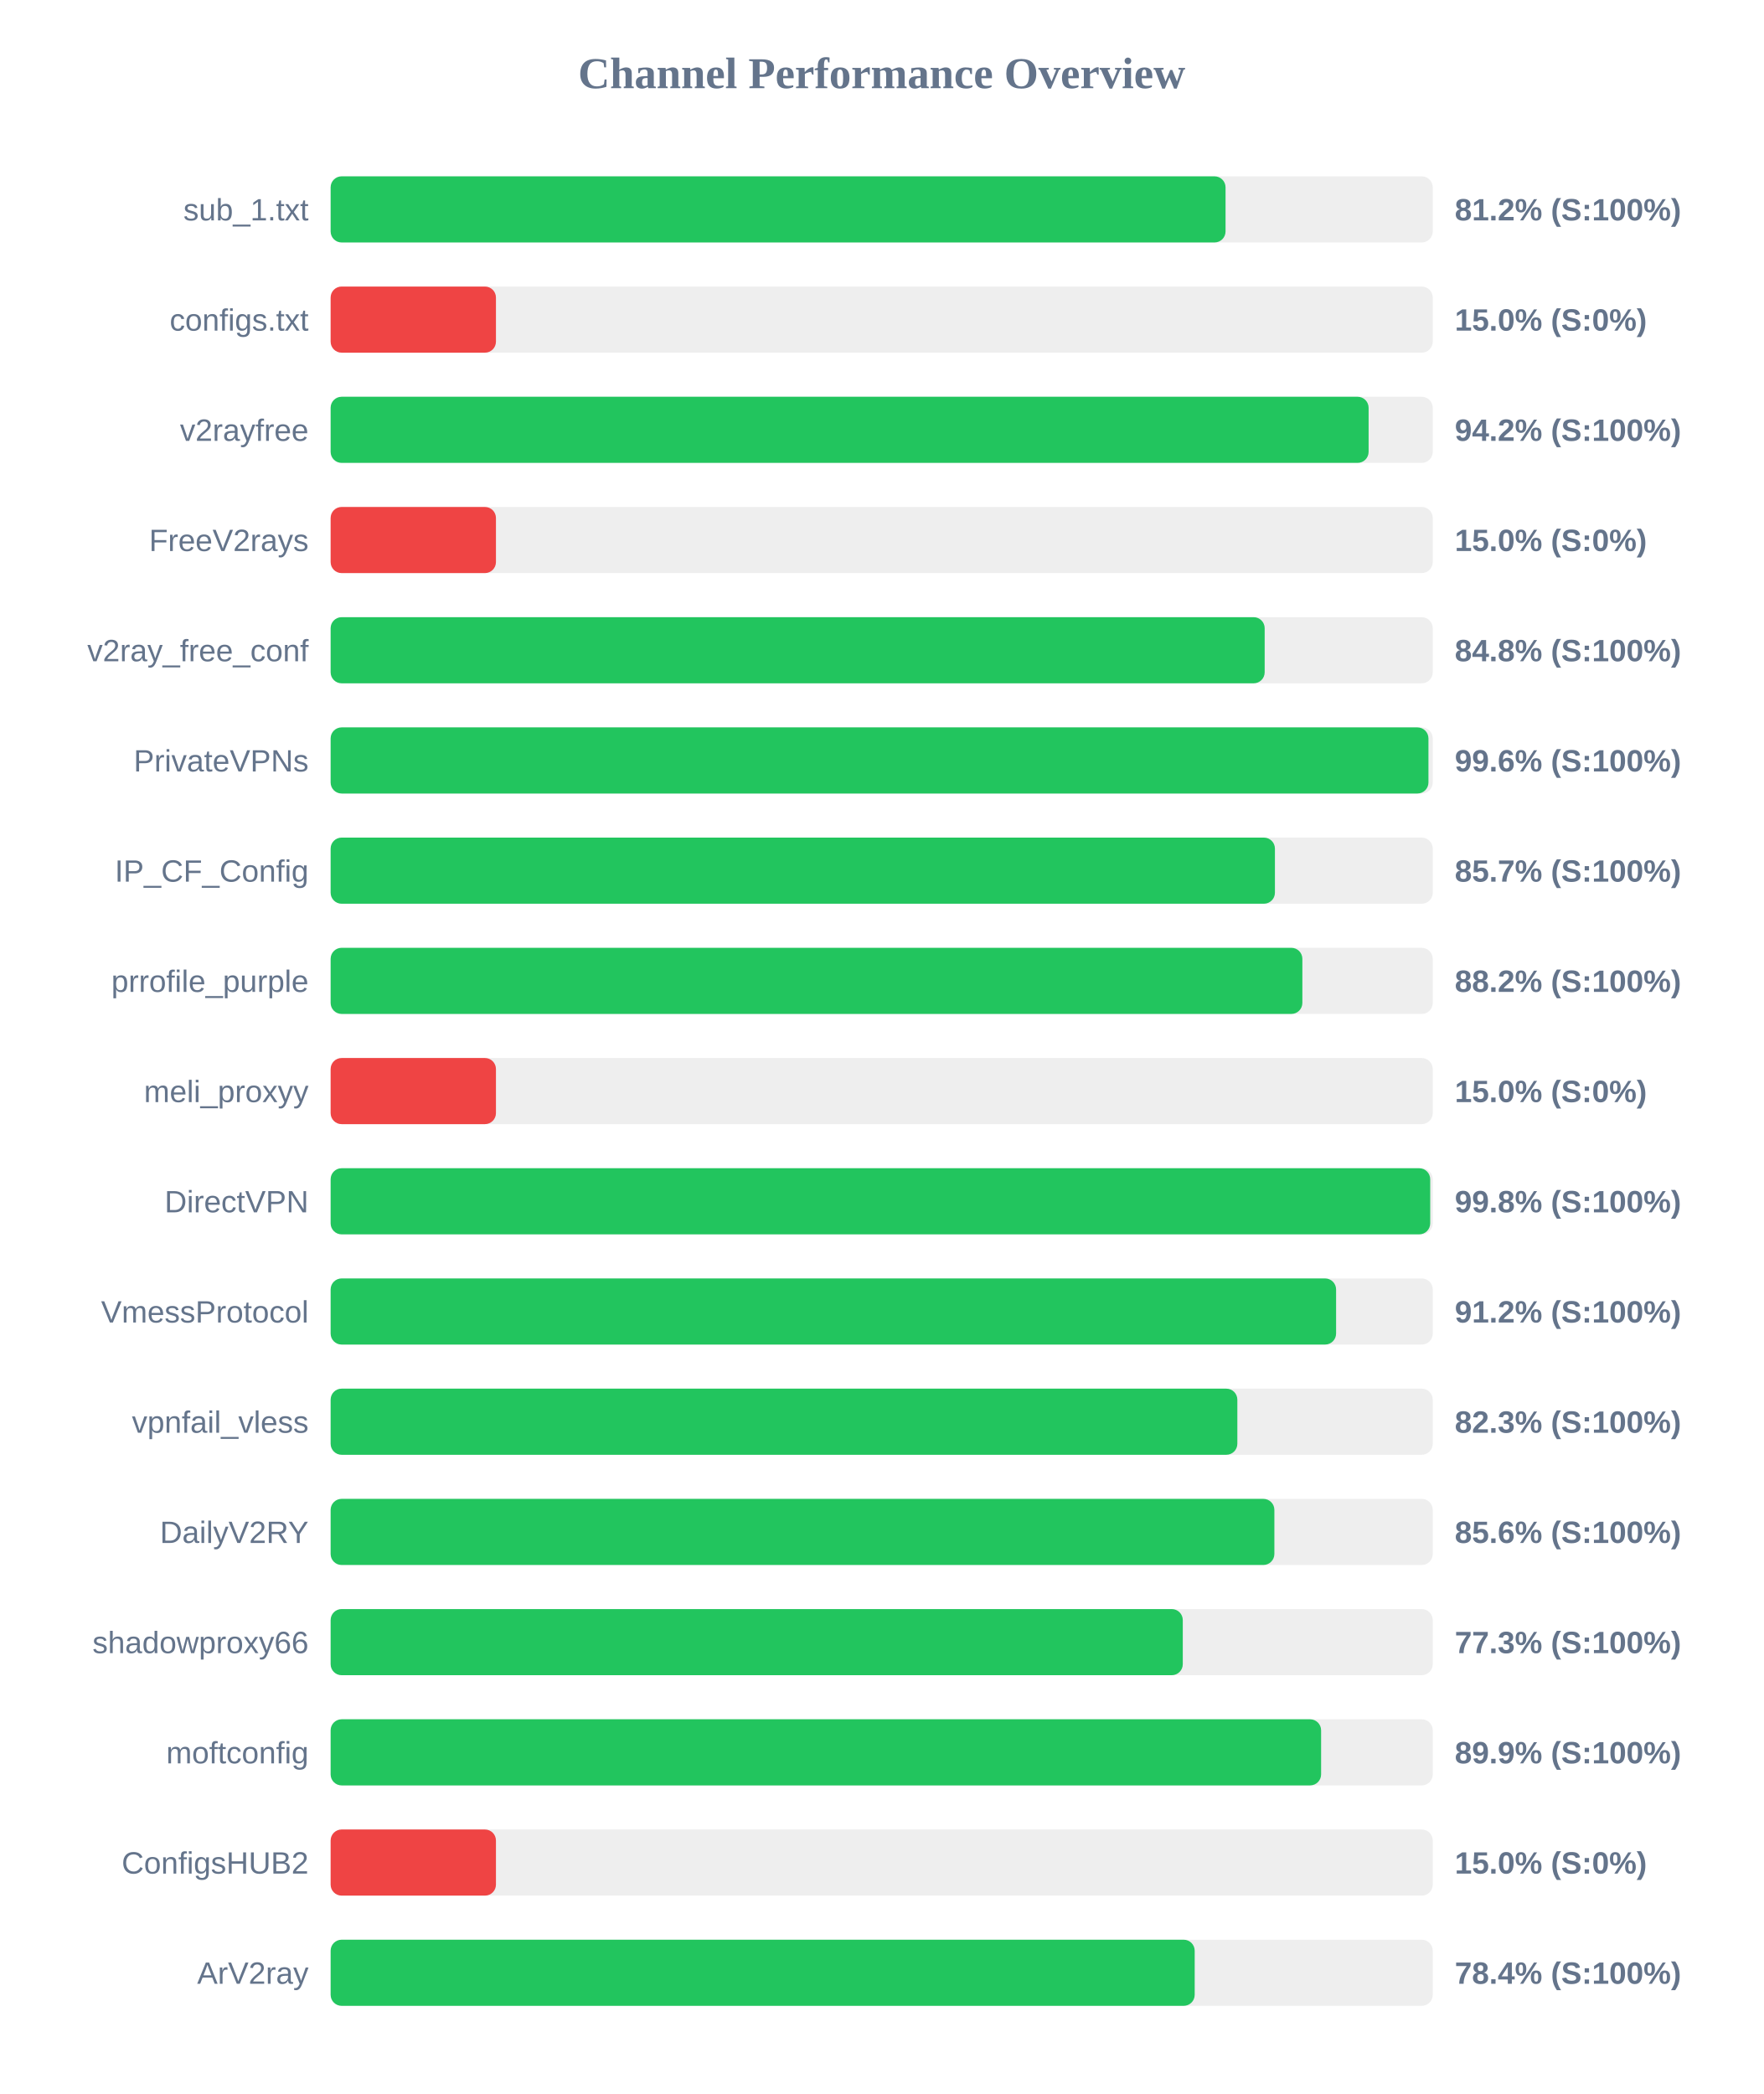
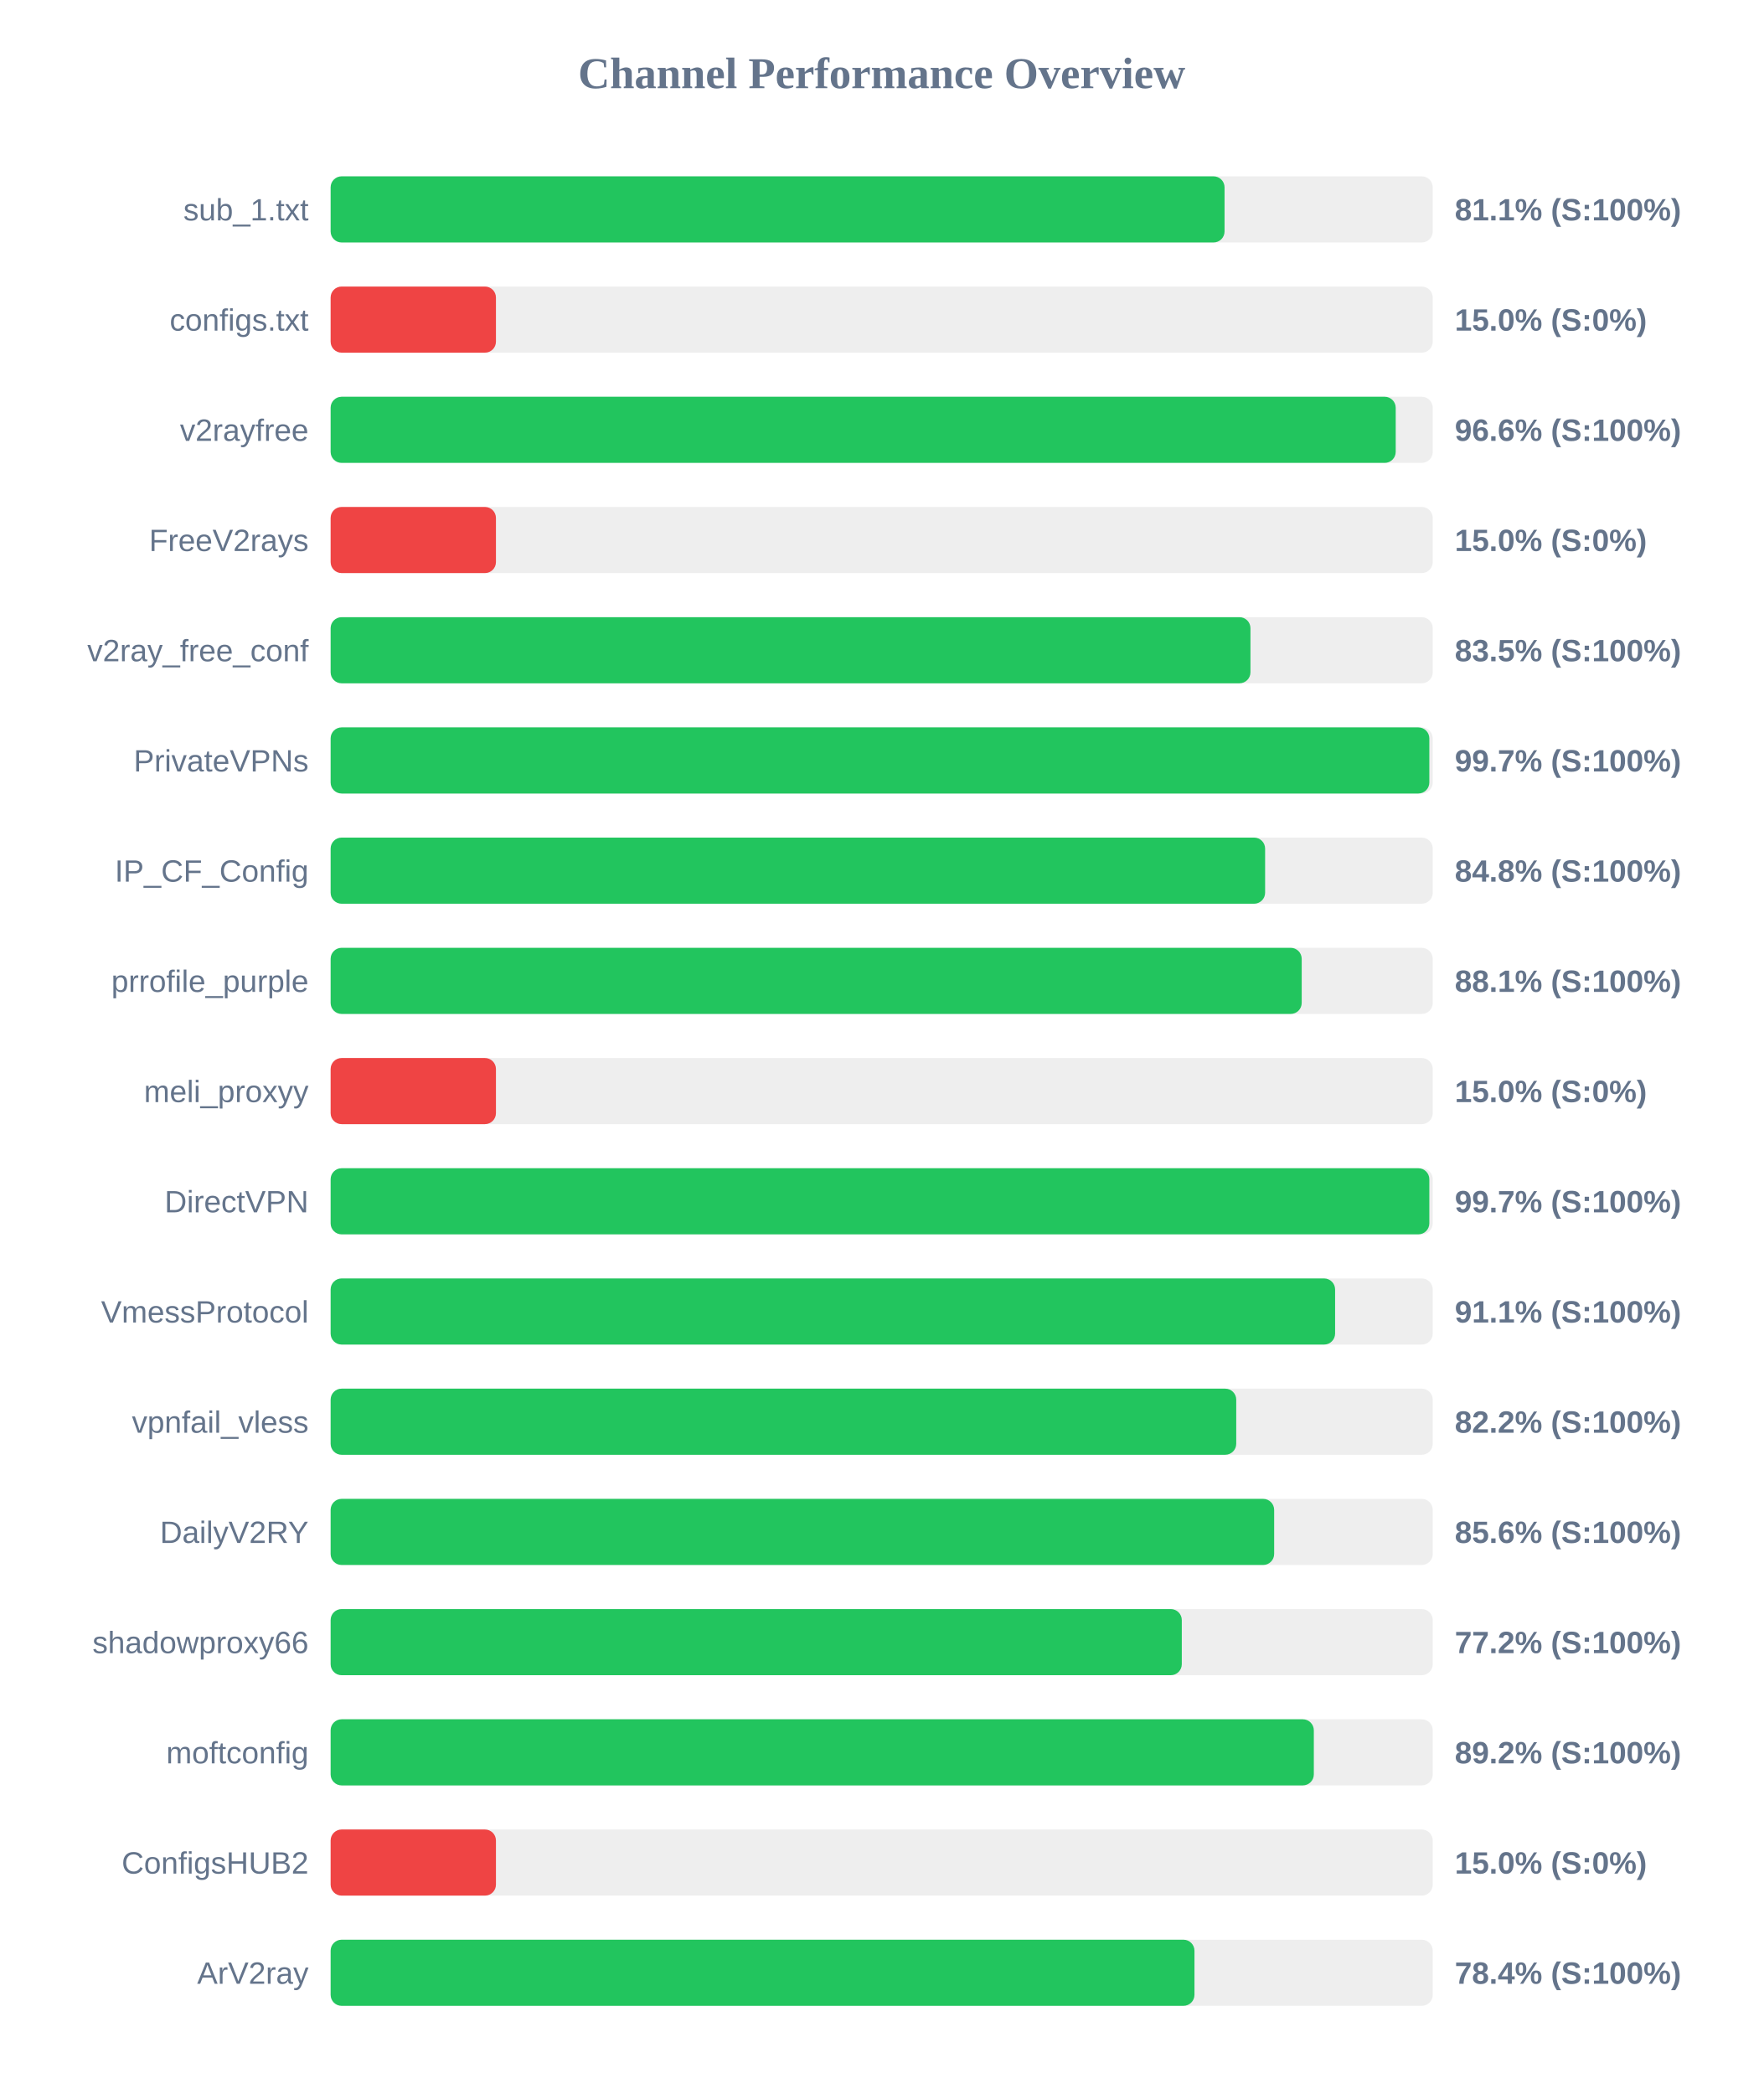
<svg xmlns="http://www.w3.org/2000/svg" width="800" height="950" version="1.1">
  <style>
        .row { font: 14px Arial; fill: #64748b; }
        .score { font: bold 14px Arial; fill: #64748b; }
    </style>
  <text x="400" y="40" text-anchor="middle" font-size="20px" font-weight="bold" fill="#64748b">Channel Performance Overview</text>
  <rect x="150" y="80" width="500" height="30" fill="#eee" rx="5" />
-   <rect x="150" y="80" width="406.0" height="30" fill="#22c55e" rx="5" />
+   <rect x="150" y="80" width="405.55" height="30" fill="#22c55e" rx="5" />
  <text x="140" y="100" text-anchor="end" class="row">sub_1.txt</text>
-   <text x="660" y="100" text-anchor="start" class="score">81.2% (S:100%)</text>
+   <text x="660" y="100" text-anchor="start" class="score">81.1% (S:100%)</text>
  <rect x="150" y="130" width="500" height="30" fill="#eee" rx="5" />
  <rect x="150" y="130" width="75.0" height="30" fill="#ef4444" rx="5" />
  <text x="140" y="150" text-anchor="end" class="row">configs.txt</text>
  <text x="660" y="150" text-anchor="start" class="score">15.0% (S:0%)</text>
  <rect x="150" y="180" width="500" height="30" fill="#eee" rx="5" />
-   <rect x="150" y="180" width="470.9" height="30" fill="#22c55e" rx="5" />
+   <rect x="150" y="180" width="483.2" height="30" fill="#22c55e" rx="5" />
  <text x="140" y="200" text-anchor="end" class="row">v2rayfree</text>
-   <text x="660" y="200" text-anchor="start" class="score">94.2% (S:100%)</text>
+   <text x="660" y="200" text-anchor="start" class="score">96.6% (S:100%)</text>
  <rect x="150" y="230" width="500" height="30" fill="#eee" rx="5" />
  <rect x="150" y="230" width="75.0" height="30" fill="#ef4444" rx="5" />
  <text x="140" y="250" text-anchor="end" class="row">FreeV2rays</text>
  <text x="660" y="250" text-anchor="start" class="score">15.0% (S:0%)</text>
  <rect x="150" y="280" width="500" height="30" fill="#eee" rx="5" />
-   <rect x="150" y="280" width="423.75" height="30" fill="#22c55e" rx="5" />
+   <rect x="150" y="280" width="417.3" height="30" fill="#22c55e" rx="5" />
  <text x="140" y="300" text-anchor="end" class="row">v2ray_free_conf</text>
-   <text x="660" y="300" text-anchor="start" class="score">84.8% (S:100%)</text>
+   <text x="660" y="300" text-anchor="start" class="score">83.5% (S:100%)</text>
  <rect x="150" y="330" width="500" height="30" fill="#eee" rx="5" />
-   <rect x="150" y="330" width="498.05" height="30" fill="#22c55e" rx="5" />
+   <rect x="150" y="330" width="498.45" height="30" fill="#22c55e" rx="5" />
  <text x="140" y="350" text-anchor="end" class="row">PrivateVPNs</text>
-   <text x="660" y="350" text-anchor="start" class="score">99.6% (S:100%)</text>
+   <text x="660" y="350" text-anchor="start" class="score">99.7% (S:100%)</text>
  <rect x="150" y="380" width="500" height="30" fill="#eee" rx="5" />
-   <rect x="150" y="380" width="428.4" height="30" fill="#22c55e" rx="5" />
+   <rect x="150" y="380" width="423.95" height="30" fill="#22c55e" rx="5" />
  <text x="140" y="400" text-anchor="end" class="row">IP_CF_Config</text>
-   <text x="660" y="400" text-anchor="start" class="score">85.7% (S:100%)</text>
+   <text x="660" y="400" text-anchor="start" class="score">84.8% (S:100%)</text>
  <rect x="150" y="430" width="500" height="30" fill="#eee" rx="5" />
-   <rect x="150" y="430" width="440.85" height="30" fill="#22c55e" rx="5" />
+   <rect x="150" y="430" width="440.55" height="30" fill="#22c55e" rx="5" />
  <text x="140" y="450" text-anchor="end" class="row">prrofile_purple</text>
-   <text x="660" y="450" text-anchor="start" class="score">88.2% (S:100%)</text>
+   <text x="660" y="450" text-anchor="start" class="score">88.1% (S:100%)</text>
  <rect x="150" y="480" width="500" height="30" fill="#eee" rx="5" />
  <rect x="150" y="480" width="75.0" height="30" fill="#ef4444" rx="5" />
  <text x="140" y="500" text-anchor="end" class="row">meli_proxyy</text>
  <text x="660" y="500" text-anchor="start" class="score">15.0% (S:0%)</text>
  <rect x="150" y="530" width="500" height="30" fill="#eee" rx="5" />
-   <rect x="150" y="530" width="498.85" height="30" fill="#22c55e" rx="5" />
+   <rect x="150" y="530" width="498.45" height="30" fill="#22c55e" rx="5" />
  <text x="140" y="550" text-anchor="end" class="row">DirectVPN</text>
-   <text x="660" y="550" text-anchor="start" class="score">99.8% (S:100%)</text>
+   <text x="660" y="550" text-anchor="start" class="score">99.7% (S:100%)</text>
  <rect x="150" y="580" width="500" height="30" fill="#eee" rx="5" />
-   <rect x="150" y="580" width="456.15" height="30" fill="#22c55e" rx="5" />
+   <rect x="150" y="580" width="455.7" height="30" fill="#22c55e" rx="5" />
  <text x="140" y="600" text-anchor="end" class="row">VmessProtocol</text>
-   <text x="660" y="600" text-anchor="start" class="score">91.2% (S:100%)</text>
+   <text x="660" y="600" text-anchor="start" class="score">91.1% (S:100%)</text>
  <rect x="150" y="630" width="500" height="30" fill="#eee" rx="5" />
-   <rect x="150" y="630" width="411.35" height="30" fill="#22c55e" rx="5" />
+   <rect x="150" y="630" width="410.85" height="30" fill="#22c55e" rx="5" />
  <text x="140" y="650" text-anchor="end" class="row">vpnfail_vless</text>
-   <text x="660" y="650" text-anchor="start" class="score">82.3% (S:100%)</text>
+   <text x="660" y="650" text-anchor="start" class="score">82.2% (S:100%)</text>
  <rect x="150" y="680" width="500" height="30" fill="#eee" rx="5" />
-   <rect x="150" y="680" width="428.15" height="30" fill="#22c55e" rx="5" />
+   <rect x="150" y="680" width="428.05" height="30" fill="#22c55e" rx="5" />
  <text x="140" y="700" text-anchor="end" class="row">DailyV2RY</text>
  <text x="660" y="700" text-anchor="start" class="score">85.6% (S:100%)</text>
  <rect x="150" y="730" width="500" height="30" fill="#eee" rx="5" />
-   <rect x="150" y="730" width="386.6" height="30" fill="#22c55e" rx="5" />
+   <rect x="150" y="730" width="386.15" height="30" fill="#22c55e" rx="5" />
  <text x="140" y="750" text-anchor="end" class="row">shadowproxy66</text>
-   <text x="660" y="750" text-anchor="start" class="score">77.3% (S:100%)</text>
+   <text x="660" y="750" text-anchor="start" class="score">77.2% (S:100%)</text>
  <rect x="150" y="780" width="500" height="30" fill="#eee" rx="5" />
-   <rect x="150" y="780" width="449.35" height="30" fill="#22c55e" rx="5" />
+   <rect x="150" y="780" width="446.05" height="30" fill="#22c55e" rx="5" />
  <text x="140" y="800" text-anchor="end" class="row">moftconfig</text>
-   <text x="660" y="800" text-anchor="start" class="score">89.9% (S:100%)</text>
+   <text x="660" y="800" text-anchor="start" class="score">89.2% (S:100%)</text>
  <rect x="150" y="830" width="500" height="30" fill="#eee" rx="5" />
  <rect x="150" y="830" width="75.0" height="30" fill="#ef4444" rx="5" />
  <text x="140" y="850" text-anchor="end" class="row">ConfigsHUB2</text>
  <text x="660" y="850" text-anchor="start" class="score">15.0% (S:0%)</text>
  <rect x="150" y="880" width="500" height="30" fill="#eee" rx="5" />
-   <rect x="150" y="880" width="392.0" height="30" fill="#22c55e" rx="5" />
+   <rect x="150" y="880" width="391.9" height="30" fill="#22c55e" rx="5" />
  <text x="140" y="900" text-anchor="end" class="row">ArV2ray</text>
  <text x="660" y="900" text-anchor="start" class="score">78.4% (S:100%)</text>
</svg>
